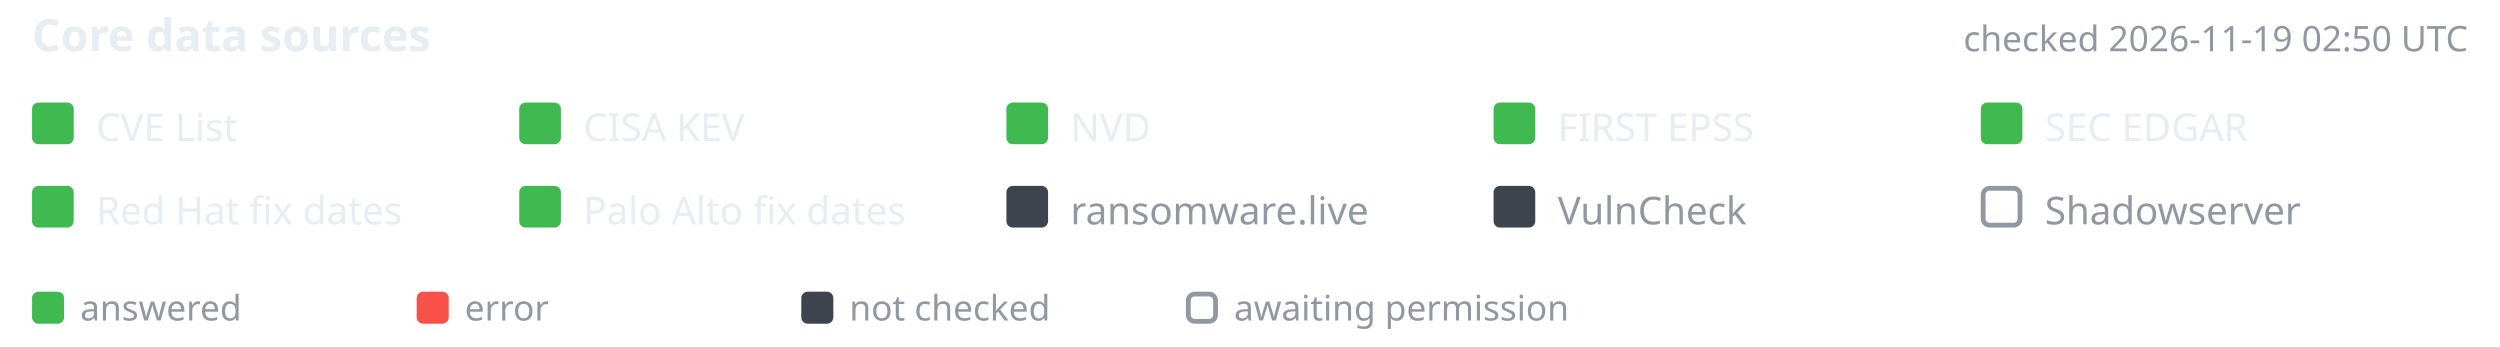
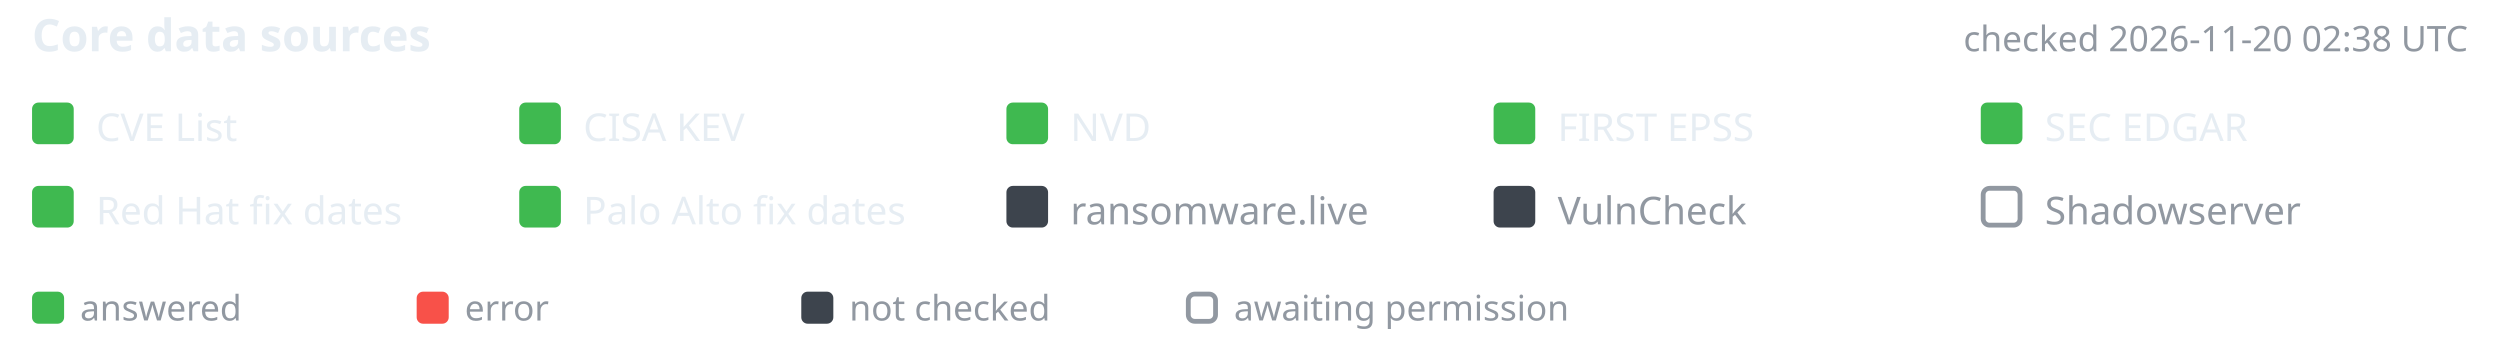
- <svg xmlns="http://www.w3.org/2000/svg" width="780" height="108" viewBox="-10 0 780 108" font-family="-apple-system,BlinkMacSystemFont,'Segoe UI','Noto Sans',Helvetica,Arial,sans-serif" role="img" aria-label="Core data source status, checked 2026-11-19 02:50 UTC">
+ <svg xmlns="http://www.w3.org/2000/svg" width="780" height="108" viewBox="-10 0 780 108" font-family="-apple-system,BlinkMacSystemFont,'Segoe UI','Noto Sans',Helvetica,Arial,sans-serif" role="img" aria-label="Core data source status, checked 2026-11-20 02:38 UTC">
  <text x="0" y="16" font-size="14" font-weight="600" fill="#e6edf3">Core data sources</text>
-   <text x="760" y="16" text-anchor="end" font-size="11" fill="#9198a1">checked 2026-11-19 02:50 UTC</text>
+   <text x="760" y="16" text-anchor="end" font-size="11" fill="#9198a1">checked 2026-11-20 02:38 UTC</text>
  <rect x="0" y="32" width="13" height="13" rx="2" fill="#3fb950" />
  <text x="20" y="44" font-size="12" fill="#e6edf3">CVE List</text>
  <rect x="152" y="32" width="13" height="13" rx="2" fill="#3fb950" />
  <text x="172" y="44" font-size="12" fill="#e6edf3">CISA KEV</text>
  <rect x="304" y="32" width="13" height="13" rx="2" fill="#3fb950" />
  <text x="324" y="44" font-size="12" fill="#e6edf3">NVD</text>
  <rect x="456" y="32" width="13" height="13" rx="2" fill="#3fb950" />
  <text x="476" y="44" font-size="12" fill="#e6edf3">FIRST EPSS</text>
  <rect x="608" y="32" width="13" height="13" rx="2" fill="#3fb950" />
  <text x="628" y="44" font-size="12" fill="#e6edf3">SEC EDGAR</text>
  <rect x="0" y="58" width="13" height="13" rx="2" fill="#3fb950" />
  <text x="20" y="70" font-size="12" fill="#e6edf3">Red Hat fix dates</text>
  <rect x="152" y="58" width="13" height="13" rx="2" fill="#3fb950" />
  <text x="172" y="70" font-size="12" fill="#e6edf3">Palo Alto fix dates</text>
  <rect x="304" y="58" width="13" height="13" rx="2" fill="#3d444d" />
  <text x="324" y="70" font-size="12" fill="#9198a1">ransomware.live</text>
  <rect x="456" y="58" width="13" height="13" rx="2" fill="#3d444d" />
  <text x="476" y="70" font-size="12" fill="#9198a1">VulnCheck</text>
  <rect x="608.75" y="58.75" width="11.5" height="11.5" rx="2" fill="none" stroke="#9198a1" stroke-width="1.5" />
  <text x="628" y="70" font-size="12" fill="#9198a1">Shadowserver</text>
  <rect x="0" y="91" width="10" height="10" rx="2" fill="#3fb950" />
  <text x="15" y="100" font-size="11" fill="#9198a1">answered</text>
  <rect x="120" y="91" width="10" height="10" rx="2" fill="#f85149" />
  <text x="135" y="100" font-size="11" fill="#9198a1">error</text>
  <rect x="240" y="91" width="10" height="10" rx="2" fill="#3d444d" />
  <text x="255" y="100" font-size="11" fill="#9198a1">not checked</text>
  <rect x="360.75" y="91.75" width="8.5" height="8.5" rx="2" fill="none" stroke="#9198a1" stroke-width="1.5" />
  <text x="375" y="100" font-size="11" fill="#9198a1">awaiting permission</text>
</svg>
